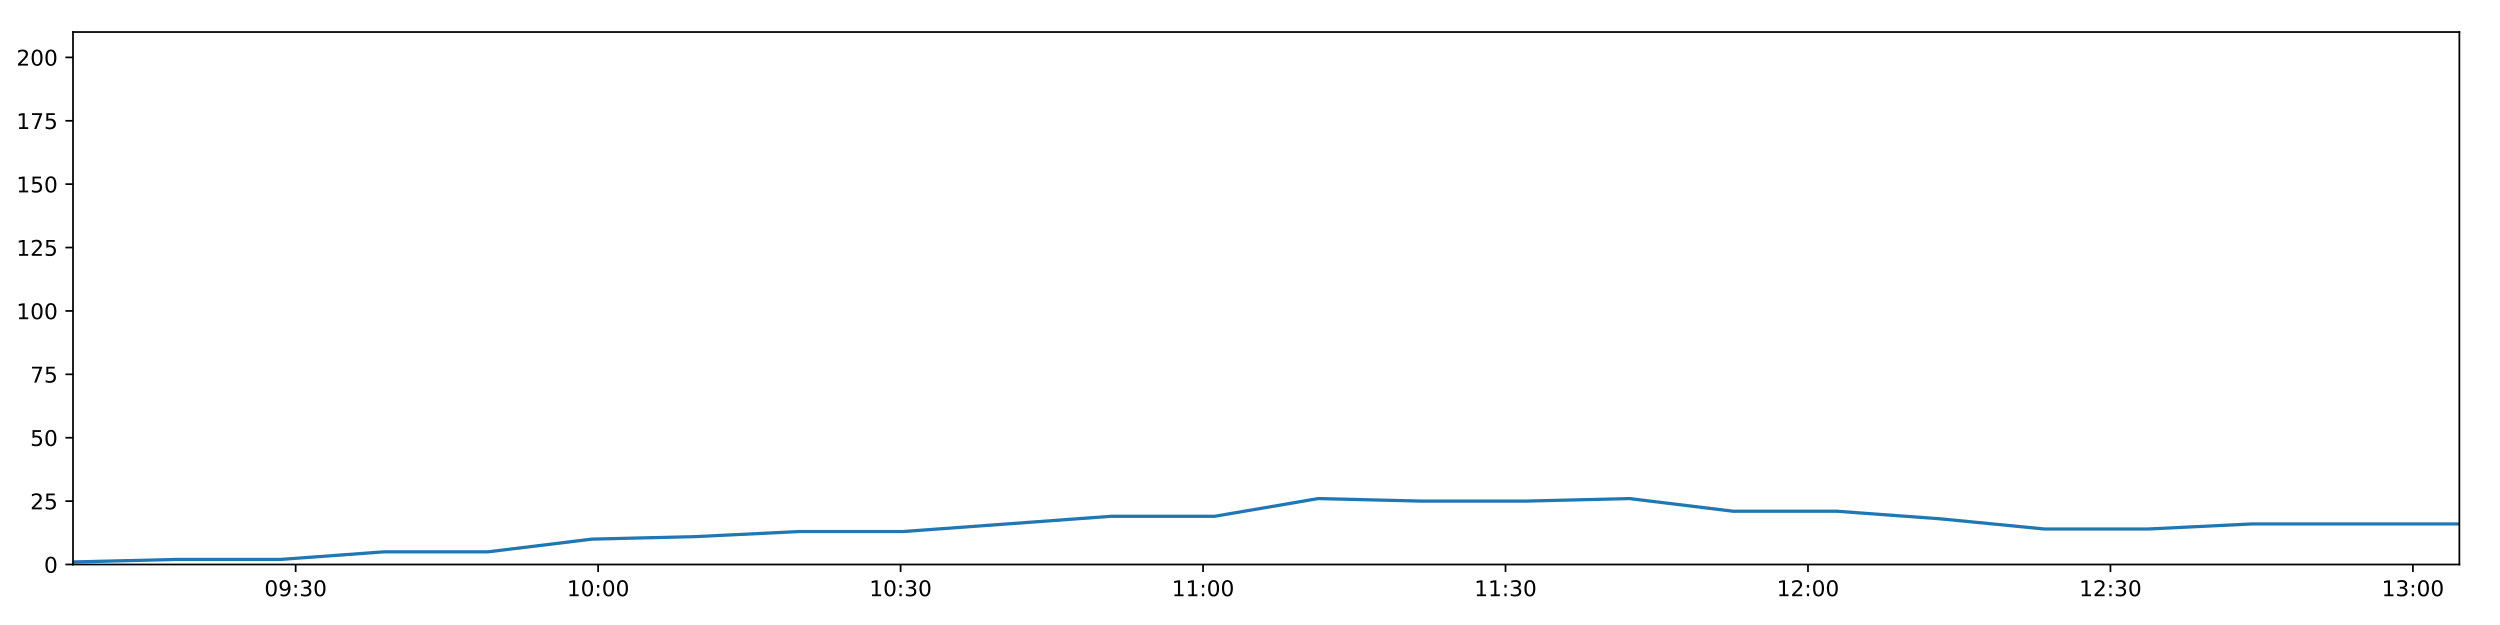
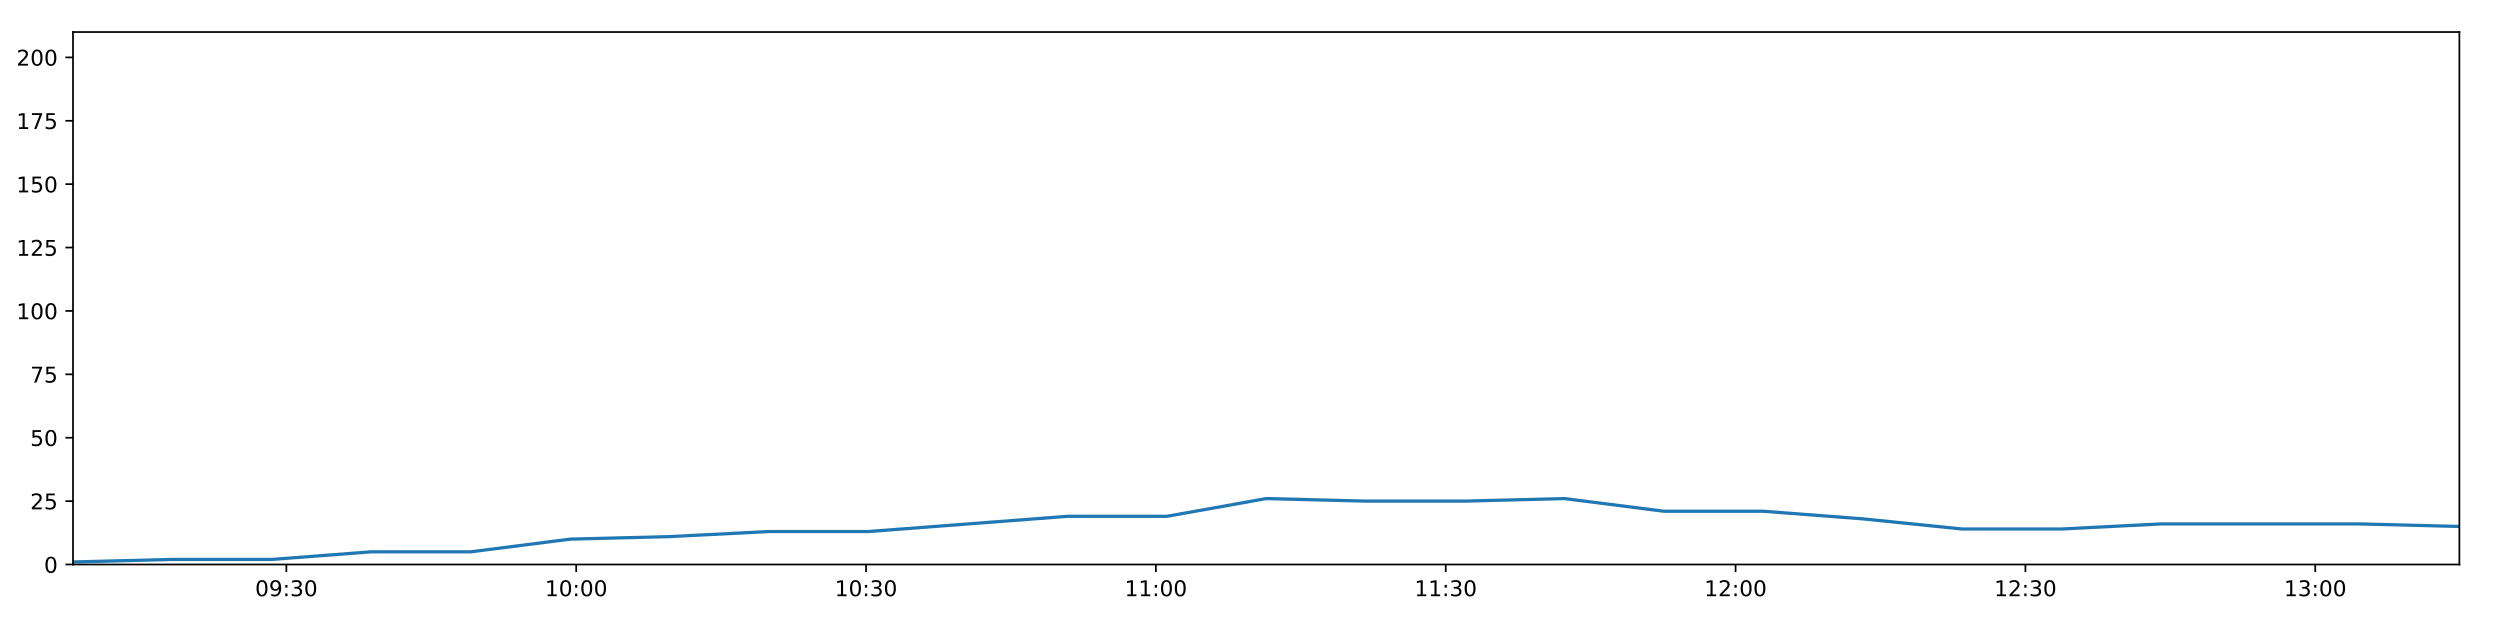
<svg xmlns="http://www.w3.org/2000/svg" xmlns:xlink="http://www.w3.org/1999/xlink" height="288pt" version="1.1" viewBox="0 0 1152 288" width="1152pt">
  <defs>
    <style type="text/css">
*{stroke-linecap:butt;stroke-linejoin:round;}
  </style>
  </defs>
  <g id="figure_1">
    <g id="patch_1">
      <path d="M 0 288  L 1152 288  L 1152 0  L 0 0  z " style="fill:#ffffff;" />
    </g>
    <g id="axes_1">
      <g id="patch_2">
        <path d="M 33.64 260.12  L 1133.28 260.12  L 1133.28 14.76  L 33.64 14.76  z " style="fill:#ffffff;" />
      </g>
      <g id="matplotlib.axis_1">
        <g id="xtick_1">
          <g id="line2d_1">
            <defs>
-               <path d="M 0 0  L 0 3.5  " id="mfdb8776640" style="stroke:#000000;stroke-width:0.8;" />
-             </defs>
-             <g>
-               <use style="stroke:#000000;stroke-width:0.8;" x="136.24" xlink:href="#mfdb8776640" y="260.12" />
+               <path d="M 0 0  L 0 3.5  " id="maa02e00e0b" style="stroke:#000000;stroke-width:0.8;" />
+             </defs>
+             <g>
+               <use style="stroke:#000000;stroke-width:0.8;" x="131.958" xlink:href="#maa02e00e0b" y="260.12" />
            </g>
          </g>
          <g id="text_1">
            <defs>
              <path d="M 31.781 66.406  Q 24.172 66.406 20.328 58.906  Q 16.5 51.422 16.5 36.375  Q 16.5 21.391 20.328 13.891  Q 24.172 6.391 31.781 6.391  Q 39.453 6.391 43.281 13.891  Q 47.125 21.391 47.125 36.375  Q 47.125 51.422 43.281 58.906  Q 39.453 66.406 31.781 66.406  z M 31.781 74.219  Q 44.047 74.219 50.516 64.516  Q 56.984 54.828 56.984 36.375  Q 56.984 17.969 50.516 8.266  Q 44.047 -1.422 31.781 -1.422  Q 19.531 -1.422 13.062 8.266  Q 6.594 17.969 6.594 36.375  Q 6.594 54.828 13.062 64.516  Q 19.531 74.219 31.781 74.219  z " id="DejaVuSans-48" />
              <path d="M 10.984 1.516  L 10.984 10.5  Q 14.703 8.734 18.5 7.812  Q 22.312 6.891 25.984 6.891  Q 35.75 6.891 40.891 13.453  Q 46.047 20.016 46.781 33.406  Q 43.953 29.203 39.594 26.953  Q 35.25 24.703 29.984 24.703  Q 19.047 24.703 12.672 31.312  Q 6.297 37.938 6.297 49.422  Q 6.297 60.641 12.938 67.422  Q 19.578 74.219 30.609 74.219  Q 43.266 74.219 49.922 64.516  Q 56.594 54.828 56.594 36.375  Q 56.594 19.141 48.406 8.859  Q 40.234 -1.422 26.422 -1.422  Q 22.703 -1.422 18.891 -0.688  Q 15.094 0.047 10.984 1.516  z M 30.609 32.422  Q 37.25 32.422 41.125 36.953  Q 45.016 41.5 45.016 49.422  Q 45.016 57.281 41.125 61.844  Q 37.25 66.406 30.609 66.406  Q 23.969 66.406 20.094 61.844  Q 16.219 57.281 16.219 49.422  Q 16.219 41.5 20.094 36.953  Q 23.969 32.422 30.609 32.422  z " id="DejaVuSans-57" />
              <path d="M 11.719 12.406  L 22.016 12.406  L 22.016 0  L 11.719 0  z M 11.719 51.703  L 22.016 51.703  L 22.016 39.312  L 11.719 39.312  z " id="DejaVuSans-58" />
              <path d="M 40.578 39.312  Q 47.656 37.797 51.625 33  Q 55.609 28.219 55.609 21.188  Q 55.609 10.406 48.188 4.484  Q 40.766 -1.422 27.094 -1.422  Q 22.516 -1.422 17.656 -0.516  Q 12.797 0.391 7.625 2.203  L 7.625 11.719  Q 11.719 9.328 16.594 8.109  Q 21.484 6.891 26.812 6.891  Q 36.078 6.891 40.938 10.547  Q 45.797 14.203 45.797 21.188  Q 45.797 27.641 41.281 31.266  Q 36.766 34.906 28.719 34.906  L 20.219 34.906  L 20.219 43.016  L 29.109 43.016  Q 36.375 43.016 40.234 45.922  Q 44.094 48.828 44.094 54.297  Q 44.094 59.906 40.109 62.906  Q 36.141 65.922 28.719 65.922  Q 24.656 65.922 20.016 65.031  Q 15.375 64.156 9.812 62.312  L 9.812 71.094  Q 15.438 72.656 20.344 73.438  Q 25.25 74.219 29.594 74.219  Q 40.828 74.219 47.359 69.109  Q 53.906 64.016 53.906 55.328  Q 53.906 49.266 50.438 45.094  Q 46.969 40.922 40.578 39.312  z " id="DejaVuSans-51" />
            </defs>
-             <g transform="translate(121.8306 274.7184)scale(0.1 -0.1)">
+             <g transform="translate(117.549 274.7184)scale(0.1 -0.1)">
              <use xlink:href="#DejaVuSans-48" />
              <use x="63.623" xlink:href="#DejaVuSans-57" />
              <use x="127.246" xlink:href="#DejaVuSans-58" />
              <use x="160.938" xlink:href="#DejaVuSans-51" />
              <use x="224.561" xlink:href="#DejaVuSans-48" />
            </g>
          </g>
        </g>
        <g id="xtick_2">
          <g id="line2d_2">
            <g>
-               <use style="stroke:#000000;stroke-width:0.8;" x="275.615" xlink:href="#mfdb8776640" y="260.12" />
+               <use style="stroke:#000000;stroke-width:0.8;" x="265.517" xlink:href="#maa02e00e0b" y="260.12" />
            </g>
          </g>
          <g id="text_2">
            <defs>
              <path d="M 12.406 8.297  L 28.516 8.297  L 28.516 63.922  L 10.984 60.406  L 10.984 69.391  L 28.422 72.906  L 38.281 72.906  L 38.281 8.297  L 54.391 8.297  L 54.391 0  L 12.406 0  z " id="DejaVuSans-49" />
            </defs>
-             <g transform="translate(261.2059 274.7184)scale(0.1 -0.1)">
+             <g transform="translate(251.1081 274.7184)scale(0.1 -0.1)">
              <use xlink:href="#DejaVuSans-49" />
              <use x="63.623" xlink:href="#DejaVuSans-48" />
              <use x="127.246" xlink:href="#DejaVuSans-58" />
              <use x="160.938" xlink:href="#DejaVuSans-48" />
              <use x="224.561" xlink:href="#DejaVuSans-48" />
            </g>
          </g>
        </g>
        <g id="xtick_3">
          <g id="line2d_3">
            <g>
-               <use style="stroke:#000000;stroke-width:0.8;" x="414.991" xlink:href="#mfdb8776640" y="260.12" />
+               <use style="stroke:#000000;stroke-width:0.8;" x="399.077" xlink:href="#maa02e00e0b" y="260.12" />
            </g>
          </g>
          <g id="text_3">
-             <g transform="translate(400.5812 274.7184)scale(0.1 -0.1)">
+             <g transform="translate(384.6672 274.7184)scale(0.1 -0.1)">
              <use xlink:href="#DejaVuSans-49" />
              <use x="63.623" xlink:href="#DejaVuSans-48" />
              <use x="127.246" xlink:href="#DejaVuSans-58" />
              <use x="160.938" xlink:href="#DejaVuSans-51" />
              <use x="224.561" xlink:href="#DejaVuSans-48" />
            </g>
          </g>
        </g>
        <g id="xtick_4">
          <g id="line2d_4">
            <g>
-               <use style="stroke:#000000;stroke-width:0.8;" x="554.366" xlink:href="#mfdb8776640" y="260.12" />
+               <use style="stroke:#000000;stroke-width:0.8;" x="532.636" xlink:href="#maa02e00e0b" y="260.12" />
            </g>
          </g>
          <g id="text_4">
-             <g transform="translate(539.9566 274.7184)scale(0.1 -0.1)">
+             <g transform="translate(518.2263 274.7184)scale(0.1 -0.1)">
              <use xlink:href="#DejaVuSans-49" />
              <use x="63.623" xlink:href="#DejaVuSans-49" />
              <use x="127.246" xlink:href="#DejaVuSans-58" />
              <use x="160.938" xlink:href="#DejaVuSans-48" />
              <use x="224.561" xlink:href="#DejaVuSans-48" />
            </g>
          </g>
        </g>
        <g id="xtick_5">
          <g id="line2d_5">
            <g>
-               <use style="stroke:#000000;stroke-width:0.8;" x="693.741" xlink:href="#mfdb8776640" y="260.12" />
+               <use style="stroke:#000000;stroke-width:0.8;" x="666.195" xlink:href="#maa02e00e0b" y="260.12" />
            </g>
          </g>
          <g id="text_5">
-             <g transform="translate(679.3319 274.7184)scale(0.1 -0.1)">
+             <g transform="translate(651.7854 274.7184)scale(0.1 -0.1)">
              <use xlink:href="#DejaVuSans-49" />
              <use x="63.623" xlink:href="#DejaVuSans-49" />
              <use x="127.246" xlink:href="#DejaVuSans-58" />
              <use x="160.938" xlink:href="#DejaVuSans-51" />
              <use x="224.561" xlink:href="#DejaVuSans-48" />
            </g>
          </g>
        </g>
        <g id="xtick_6">
          <g id="line2d_6">
            <g>
-               <use style="stroke:#000000;stroke-width:0.8;" x="833.117" xlink:href="#mfdb8776640" y="260.12" />
+               <use style="stroke:#000000;stroke-width:0.8;" x="799.754" xlink:href="#maa02e00e0b" y="260.12" />
            </g>
          </g>
          <g id="text_6">
            <defs>
              <path d="M 19.188 8.297  L 53.609 8.297  L 53.609 0  L 7.328 0  L 7.328 8.297  Q 12.938 14.109 22.625 23.891  Q 32.328 33.688 34.812 36.531  Q 39.547 41.844 41.422 45.531  Q 43.312 49.219 43.312 52.781  Q 43.312 58.594 39.234 62.25  Q 35.156 65.922 28.609 65.922  Q 23.969 65.922 18.812 64.312  Q 13.672 62.703 7.812 59.422  L 7.812 69.391  Q 13.766 71.781 18.938 73  Q 24.125 74.219 28.422 74.219  Q 39.75 74.219 46.484 68.547  Q 53.219 62.891 53.219 53.422  Q 53.219 48.922 51.531 44.891  Q 49.859 40.875 45.406 35.406  Q 44.188 33.984 37.641 27.219  Q 31.109 20.453 19.188 8.297  z " id="DejaVuSans-50" />
            </defs>
-             <g transform="translate(818.7073 274.7184)scale(0.1 -0.1)">
+             <g transform="translate(785.3445 274.7184)scale(0.1 -0.1)">
              <use xlink:href="#DejaVuSans-49" />
              <use x="63.623" xlink:href="#DejaVuSans-50" />
              <use x="127.246" xlink:href="#DejaVuSans-58" />
              <use x="160.938" xlink:href="#DejaVuSans-48" />
              <use x="224.561" xlink:href="#DejaVuSans-48" />
            </g>
          </g>
        </g>
        <g id="xtick_7">
          <g id="line2d_7">
            <g>
-               <use style="stroke:#000000;stroke-width:0.8;" x="972.492" xlink:href="#mfdb8776640" y="260.12" />
+               <use style="stroke:#000000;stroke-width:0.8;" x="933.313" xlink:href="#maa02e00e0b" y="260.12" />
            </g>
          </g>
          <g id="text_7">
-             <g transform="translate(958.0826 274.7184)scale(0.1 -0.1)">
+             <g transform="translate(918.9036 274.7184)scale(0.1 -0.1)">
              <use xlink:href="#DejaVuSans-49" />
              <use x="63.623" xlink:href="#DejaVuSans-50" />
              <use x="127.246" xlink:href="#DejaVuSans-58" />
              <use x="160.938" xlink:href="#DejaVuSans-51" />
              <use x="224.561" xlink:href="#DejaVuSans-48" />
            </g>
          </g>
        </g>
        <g id="xtick_8">
          <g id="line2d_8">
            <g>
-               <use style="stroke:#000000;stroke-width:0.8;" x="1111.867" xlink:href="#mfdb8776640" y="260.12" />
+               <use style="stroke:#000000;stroke-width:0.8;" x="1066.872" xlink:href="#maa02e00e0b" y="260.12" />
            </g>
          </g>
          <g id="text_8">
-             <g transform="translate(1097.458 274.7184)scale(0.1 -0.1)">
+             <g transform="translate(1052.463 274.7184)scale(0.1 -0.1)">
              <use xlink:href="#DejaVuSans-49" />
              <use x="63.623" xlink:href="#DejaVuSans-51" />
              <use x="127.246" xlink:href="#DejaVuSans-58" />
              <use x="160.938" xlink:href="#DejaVuSans-48" />
              <use x="224.561" xlink:href="#DejaVuSans-48" />
            </g>
          </g>
        </g>
      </g>
      <g id="matplotlib.axis_2">
        <g id="ytick_1">
          <g id="line2d_9">
            <defs>
-               <path d="M 0 0  L -3.5 0  " id="m77f458882d" style="stroke:#000000;stroke-width:0.8;" />
-             </defs>
-             <g>
-               <use style="stroke:#000000;stroke-width:0.8;" x="33.64" xlink:href="#m77f458882d" y="260.12" />
+               <path d="M 0 0  L -3.5 0  " id="m5c8398aa0a" style="stroke:#000000;stroke-width:0.8;" />
+             </defs>
+             <g>
+               <use style="stroke:#000000;stroke-width:0.8;" x="33.64" xlink:href="#m5c8398aa0a" y="260.12" />
            </g>
          </g>
          <g id="text_9">
            <g transform="translate(20.2775 263.9192)scale(0.1 -0.1)">
              <use xlink:href="#DejaVuSans-48" />
            </g>
          </g>
        </g>
        <g id="ytick_2">
          <g id="line2d_10">
            <g>
-               <use style="stroke:#000000;stroke-width:0.8;" x="33.64" xlink:href="#m77f458882d" y="230.91" />
+               <use style="stroke:#000000;stroke-width:0.8;" x="33.64" xlink:href="#m5c8398aa0a" y="230.91" />
            </g>
          </g>
          <g id="text_10">
            <defs>
              <path d="M 10.797 72.906  L 49.516 72.906  L 49.516 64.594  L 19.828 64.594  L 19.828 46.734  Q 21.969 47.469 24.109 47.828  Q 26.266 48.188 28.422 48.188  Q 40.625 48.188 47.75 41.5  Q 54.891 34.812 54.891 23.391  Q 54.891 11.625 47.562 5.094  Q 40.234 -1.422 26.906 -1.422  Q 22.312 -1.422 17.547 -0.641  Q 12.797 0.141 7.719 1.703  L 7.719 11.625  Q 12.109 9.234 16.797 8.062  Q 21.484 6.891 26.703 6.891  Q 35.156 6.891 40.078 11.328  Q 45.016 15.766 45.016 23.391  Q 45.016 31 40.078 35.438  Q 35.156 39.891 26.703 39.891  Q 22.75 39.891 18.812 39.016  Q 14.891 38.141 10.797 36.281  z " id="DejaVuSans-53" />
            </defs>
            <g transform="translate(13.915 234.7097)scale(0.1 -0.1)">
              <use xlink:href="#DejaVuSans-50" />
              <use x="63.623" xlink:href="#DejaVuSans-53" />
            </g>
          </g>
        </g>
        <g id="ytick_3">
          <g id="line2d_11">
            <g>
-               <use style="stroke:#000000;stroke-width:0.8;" x="33.64" xlink:href="#m77f458882d" y="201.701" />
+               <use style="stroke:#000000;stroke-width:0.8;" x="33.64" xlink:href="#m5c8398aa0a" y="201.701" />
            </g>
          </g>
          <g id="text_11">
            <g transform="translate(13.915 205.5002)scale(0.1 -0.1)">
              <use xlink:href="#DejaVuSans-53" />
              <use x="63.623" xlink:href="#DejaVuSans-48" />
            </g>
          </g>
        </g>
        <g id="ytick_4">
          <g id="line2d_12">
            <g>
-               <use style="stroke:#000000;stroke-width:0.8;" x="33.64" xlink:href="#m77f458882d" y="172.491" />
+               <use style="stroke:#000000;stroke-width:0.8;" x="33.64" xlink:href="#m5c8398aa0a" y="172.491" />
            </g>
          </g>
          <g id="text_12">
            <defs>
              <path d="M 8.203 72.906  L 55.078 72.906  L 55.078 68.703  L 28.609 0  L 18.312 0  L 43.219 64.594  L 8.203 64.594  z " id="DejaVuSans-55" />
            </defs>
            <g transform="translate(13.915 176.2906)scale(0.1 -0.1)">
              <use xlink:href="#DejaVuSans-55" />
              <use x="63.623" xlink:href="#DejaVuSans-53" />
            </g>
          </g>
        </g>
        <g id="ytick_5">
          <g id="line2d_13">
            <g>
-               <use style="stroke:#000000;stroke-width:0.8;" x="33.64" xlink:href="#m77f458882d" y="143.282" />
+               <use style="stroke:#000000;stroke-width:0.8;" x="33.64" xlink:href="#m5c8398aa0a" y="143.282" />
            </g>
          </g>
          <g id="text_13">
            <g transform="translate(7.5525 147.0811)scale(0.1 -0.1)">
              <use xlink:href="#DejaVuSans-49" />
              <use x="63.623" xlink:href="#DejaVuSans-48" />
              <use x="127.246" xlink:href="#DejaVuSans-48" />
            </g>
          </g>
        </g>
        <g id="ytick_6">
          <g id="line2d_14">
            <g>
-               <use style="stroke:#000000;stroke-width:0.8;" x="33.64" xlink:href="#m77f458882d" y="114.072" />
+               <use style="stroke:#000000;stroke-width:0.8;" x="33.64" xlink:href="#m5c8398aa0a" y="114.072" />
            </g>
          </g>
          <g id="text_14">
            <g transform="translate(7.5525 117.8716)scale(0.1 -0.1)">
              <use xlink:href="#DejaVuSans-49" />
              <use x="63.623" xlink:href="#DejaVuSans-50" />
              <use x="127.246" xlink:href="#DejaVuSans-53" />
            </g>
          </g>
        </g>
        <g id="ytick_7">
          <g id="line2d_15">
            <g>
-               <use style="stroke:#000000;stroke-width:0.8;" x="33.64" xlink:href="#m77f458882d" y="84.863" />
+               <use style="stroke:#000000;stroke-width:0.8;" x="33.64" xlink:href="#m5c8398aa0a" y="84.863" />
            </g>
          </g>
          <g id="text_15">
            <g transform="translate(7.5525 88.66208)scale(0.1 -0.1)">
              <use xlink:href="#DejaVuSans-49" />
              <use x="63.623" xlink:href="#DejaVuSans-53" />
              <use x="127.246" xlink:href="#DejaVuSans-48" />
            </g>
          </g>
        </g>
        <g id="ytick_8">
          <g id="line2d_16">
            <g>
-               <use style="stroke:#000000;stroke-width:0.8;" x="33.64" xlink:href="#m77f458882d" y="55.653" />
+               <use style="stroke:#000000;stroke-width:0.8;" x="33.64" xlink:href="#m5c8398aa0a" y="55.653" />
            </g>
          </g>
          <g id="text_16">
            <g transform="translate(7.5525 59.45255)scale(0.1 -0.1)">
              <use xlink:href="#DejaVuSans-49" />
              <use x="63.623" xlink:href="#DejaVuSans-55" />
              <use x="127.246" xlink:href="#DejaVuSans-53" />
            </g>
          </g>
        </g>
        <g id="ytick_9">
          <g id="line2d_17">
            <g>
-               <use style="stroke:#000000;stroke-width:0.8;" x="33.64" xlink:href="#m77f458882d" y="26.444" />
+               <use style="stroke:#000000;stroke-width:0.8;" x="33.64" xlink:href="#m5c8398aa0a" y="26.444" />
            </g>
          </g>
          <g id="text_17">
            <g transform="translate(7.5525 30.24303)scale(0.1 -0.1)">
              <use xlink:href="#DejaVuSans-50" />
              <use x="63.623" xlink:href="#DejaVuSans-48" />
              <use x="127.246" xlink:href="#DejaVuSans-48" />
            </g>
          </g>
        </g>
      </g>
      <g id="line2d_18">
-         <path clip-path="url(#peebd40bc58)" d="M 33.64 258.952  L 81.446 257.783  L 129.246 257.783  L 177.048 254.278  L 224.858 254.278  L 272.668 248.436  L 320.529 247.268  L 368.303 244.931  L 416.179 244.931  L 464.062 241.426  L 511.839 237.921  L 559.632 237.921  L 607.411 229.742  L 655.217 230.91  L 703.029 230.91  L 750.824 229.742  L 798.65 235.584  L 846.471 235.584  L 894.276 239.089  L 942.053 243.763  L 989.852 243.763  L 1037.68 241.426  L 1085.474 241.426  L 1133.28 241.426  " style="fill:none;stroke:#1f77b4;stroke-linecap:square;stroke-width:1.5;" />
+         <path clip-path="url(#pc4279aa28d)" d="M 33.64 258.952  L 79.451 257.783  L 125.257 257.783  L 171.064 254.278  L 216.878 254.278  L 262.693 248.436  L 308.557 247.268  L 354.338 244.931  L 400.216 244.931  L 446.1 241.426  L 491.884 237.921  L 537.682 237.921  L 583.467 229.742  L 629.279 230.91  L 675.095 230.91  L 720.895 229.742  L 766.726 235.584  L 812.551 235.584  L 858.361 239.089  L 904.144 243.763  L 949.949 243.763  L 995.781 241.426  L 1041.581 241.426  L 1087.391 241.426  L 1133.28 242.594  " style="fill:none;stroke:#1f77b4;stroke-linecap:square;stroke-width:1.5;" />
      </g>
      <g id="patch_3">
        <path d="M 33.64 260.12  L 33.64 14.76  " style="fill:none;stroke:#000000;stroke-linecap:square;stroke-linejoin:miter;stroke-width:0.8;" />
      </g>
      <g id="patch_4">
        <path d="M 1133.28 260.12  L 1133.28 14.76  " style="fill:none;stroke:#000000;stroke-linecap:square;stroke-linejoin:miter;stroke-width:0.8;" />
      </g>
      <g id="patch_5">
        <path d="M 33.64 260.12  L 1133.28 260.12  " style="fill:none;stroke:#000000;stroke-linecap:square;stroke-linejoin:miter;stroke-width:0.8;" />
      </g>
      <g id="patch_6">
        <path d="M 33.64 14.76  L 1133.28 14.76  " style="fill:none;stroke:#000000;stroke-linecap:square;stroke-linejoin:miter;stroke-width:0.8;" />
      </g>
    </g>
  </g>
  <defs>
-     <clipPath id="peebd40bc58">
+     <clipPath id="pc4279aa28d">
      <rect height="245.36" width="1099.64" x="33.64" y="14.76" />
    </clipPath>
  </defs>
</svg>
